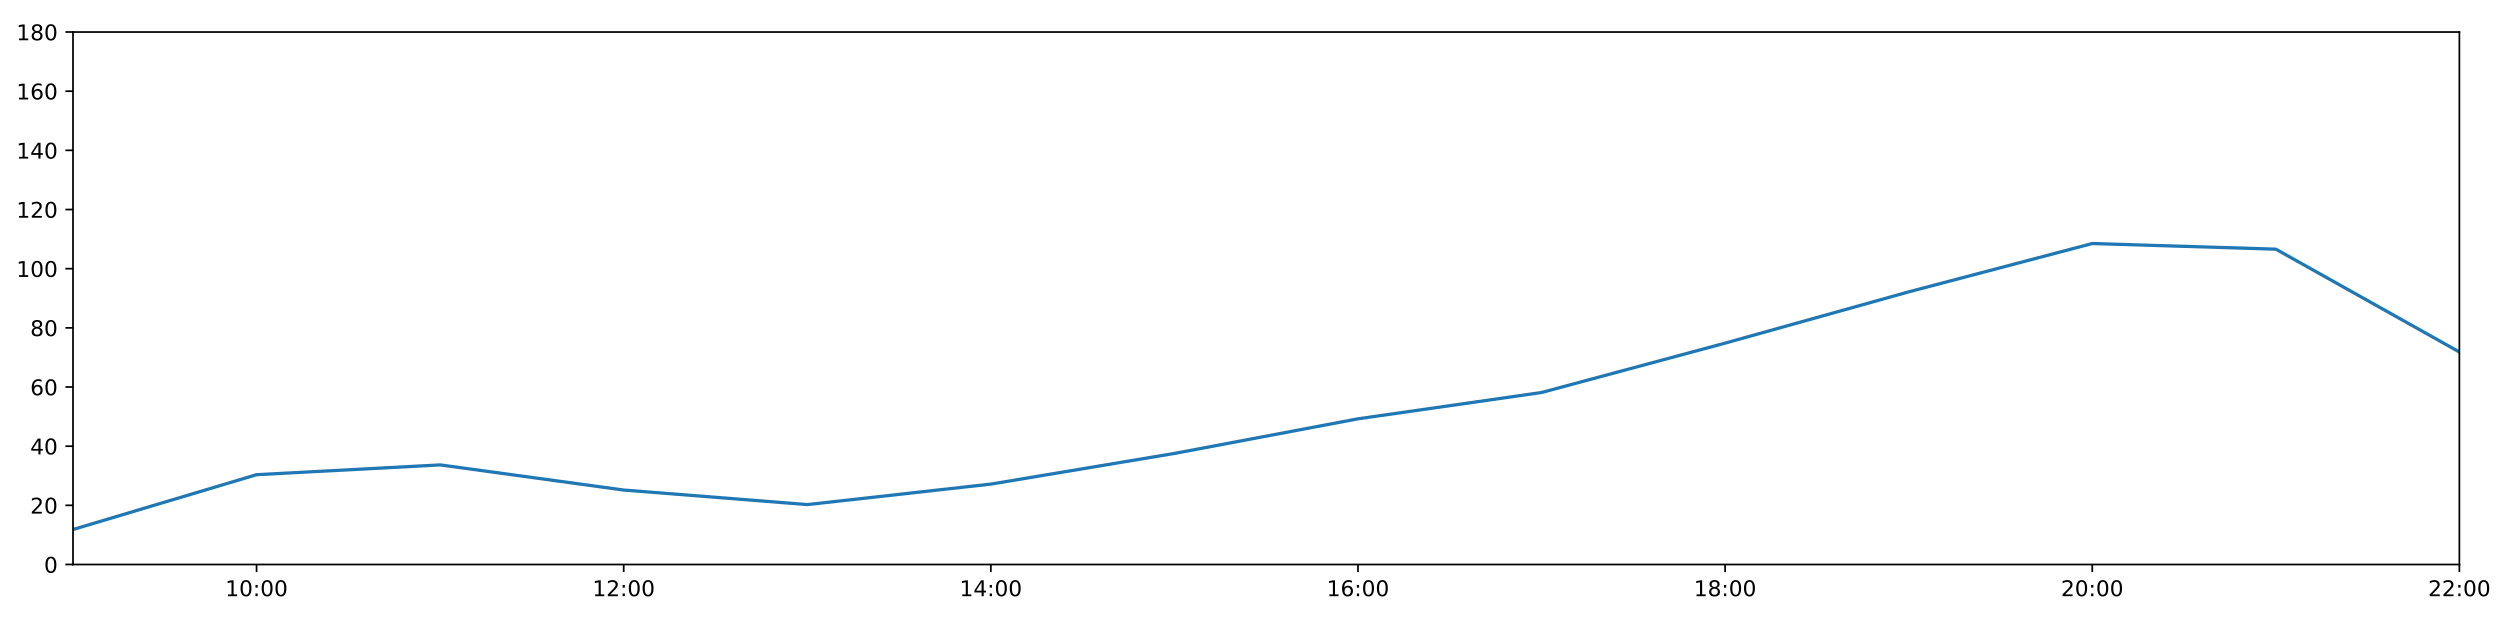
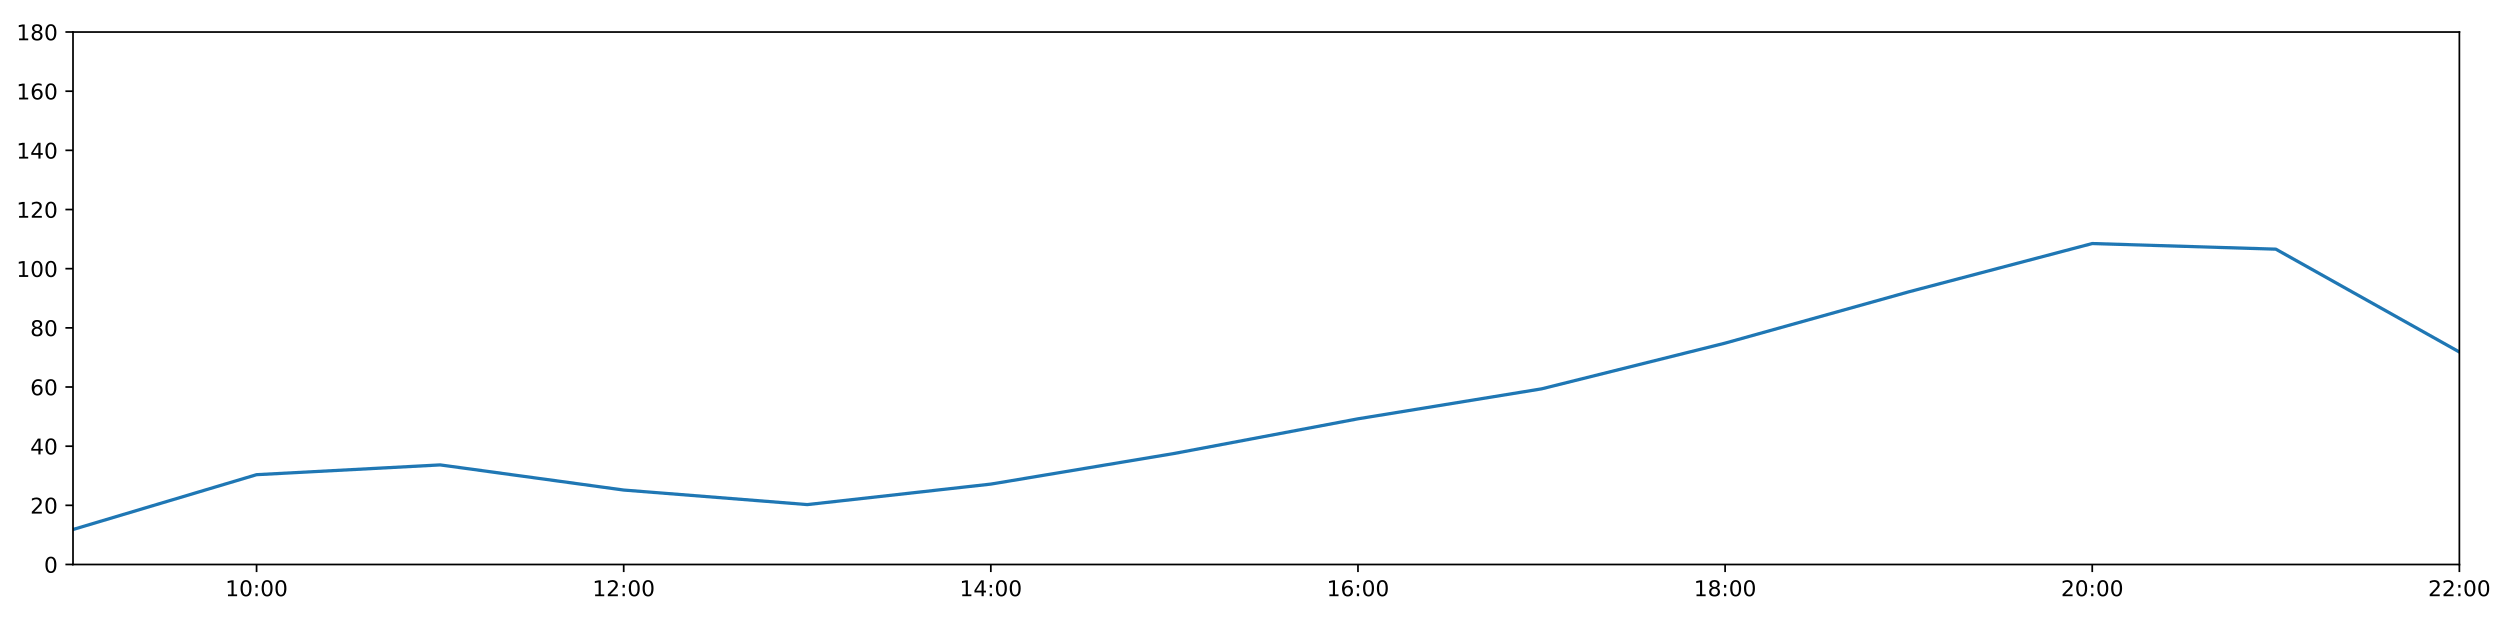
<svg xmlns="http://www.w3.org/2000/svg" xmlns:xlink="http://www.w3.org/1999/xlink" height="288pt" version="1.1" viewBox="0 0 1152 288" width="1152pt">
  <defs>
    <style type="text/css">
*{stroke-linecap:butt;stroke-linejoin:round;}
  </style>
  </defs>
  <g id="figure_1">
    <g id="patch_1">
      <path d="M 0 288  L 1152 288  L 1152 0  L 0 0  z " style="fill:#ffffff;" />
    </g>
    <g id="axes_1">
      <g id="patch_2">
        <path d="M 33.64 260.12  L 1133.28 260.12  L 1133.28 14.76  L 33.64 14.76  z " style="fill:#ffffff;" />
      </g>
      <g id="matplotlib.axis_1">
        <g id="xtick_1">
          <g id="line2d_1">
            <defs>
-               <path d="M 0 0  L 0 3.5  " id="mfbf3b72ab0" style="stroke:#000000;stroke-width:0.8;" />
-             </defs>
-             <g>
-               <use style="stroke:#000000;stroke-width:0.8;" x="118.228" xlink:href="#mfbf3b72ab0" y="260.12" />
+               <path d="M 0 0  L 0 3.5  " id="m71ea5329aa" style="stroke:#000000;stroke-width:0.8;" />
+             </defs>
+             <g>
+               <use style="stroke:#000000;stroke-width:0.8;" x="118.228" xlink:href="#m71ea5329aa" y="260.12" />
            </g>
          </g>
          <g id="text_1">
            <defs>
              <path d="M 12.406 8.297  L 28.516 8.297  L 28.516 63.922  L 10.984 60.406  L 10.984 69.391  L 28.422 72.906  L 38.281 72.906  L 38.281 8.297  L 54.391 8.297  L 54.391 0  L 12.406 0  z " id="DejaVuSans-49" />
              <path d="M 31.781 66.406  Q 24.172 66.406 20.328 58.906  Q 16.5 51.422 16.5 36.375  Q 16.5 21.391 20.328 13.891  Q 24.172 6.391 31.781 6.391  Q 39.453 6.391 43.281 13.891  Q 47.125 21.391 47.125 36.375  Q 47.125 51.422 43.281 58.906  Q 39.453 66.406 31.781 66.406  z M 31.781 74.219  Q 44.047 74.219 50.516 64.516  Q 56.984 54.828 56.984 36.375  Q 56.984 17.969 50.516 8.266  Q 44.047 -1.422 31.781 -1.422  Q 19.531 -1.422 13.062 8.266  Q 6.594 17.969 6.594 36.375  Q 6.594 54.828 13.062 64.516  Q 19.531 74.219 31.781 74.219  z " id="DejaVuSans-48" />
              <path d="M 11.719 12.406  L 22.016 12.406  L 22.016 0  L 11.719 0  z M 11.719 51.703  L 22.016 51.703  L 22.016 39.312  L 11.719 39.312  z " id="DejaVuSans-58" />
            </defs>
            <g transform="translate(103.8183 274.7184)scale(0.1 -0.1)">
              <use xlink:href="#DejaVuSans-49" />
              <use x="63.623" xlink:href="#DejaVuSans-48" />
              <use x="127.246" xlink:href="#DejaVuSans-58" />
              <use x="160.938" xlink:href="#DejaVuSans-48" />
              <use x="224.561" xlink:href="#DejaVuSans-48" />
            </g>
          </g>
        </g>
        <g id="xtick_2">
          <g id="line2d_2">
            <g>
-               <use style="stroke:#000000;stroke-width:0.8;" x="287.403" xlink:href="#mfbf3b72ab0" y="260.12" />
+               <use style="stroke:#000000;stroke-width:0.8;" x="287.403" xlink:href="#m71ea5329aa" y="260.12" />
            </g>
          </g>
          <g id="text_2">
            <defs>
              <path d="M 19.188 8.297  L 53.609 8.297  L 53.609 0  L 7.328 0  L 7.328 8.297  Q 12.938 14.109 22.625 23.891  Q 32.328 33.688 34.812 36.531  Q 39.547 41.844 41.422 45.531  Q 43.312 49.219 43.312 52.781  Q 43.312 58.594 39.234 62.25  Q 35.156 65.922 28.609 65.922  Q 23.969 65.922 18.812 64.312  Q 13.672 62.703 7.812 59.422  L 7.812 69.391  Q 13.766 71.781 18.938 73  Q 24.125 74.219 28.422 74.219  Q 39.75 74.219 46.484 68.547  Q 53.219 62.891 53.219 53.422  Q 53.219 48.922 51.531 44.891  Q 49.859 40.875 45.406 35.406  Q 44.188 33.984 37.641 27.219  Q 31.109 20.453 19.188 8.297  z " id="DejaVuSans-50" />
            </defs>
            <g transform="translate(272.9937 274.7184)scale(0.1 -0.1)">
              <use xlink:href="#DejaVuSans-49" />
              <use x="63.623" xlink:href="#DejaVuSans-50" />
              <use x="127.246" xlink:href="#DejaVuSans-58" />
              <use x="160.938" xlink:href="#DejaVuSans-48" />
              <use x="224.561" xlink:href="#DejaVuSans-48" />
            </g>
          </g>
        </g>
        <g id="xtick_3">
          <g id="line2d_3">
            <g>
-               <use style="stroke:#000000;stroke-width:0.8;" x="456.578" xlink:href="#mfbf3b72ab0" y="260.12" />
+               <use style="stroke:#000000;stroke-width:0.8;" x="456.578" xlink:href="#m71ea5329aa" y="260.12" />
            </g>
          </g>
          <g id="text_3">
            <defs>
              <path d="M 37.797 64.312  L 12.891 25.391  L 37.797 25.391  z M 35.203 72.906  L 47.609 72.906  L 47.609 25.391  L 58.016 25.391  L 58.016 17.188  L 47.609 17.188  L 47.609 0  L 37.797 0  L 37.797 17.188  L 4.891 17.188  L 4.891 26.703  z " id="DejaVuSans-52" />
            </defs>
            <g transform="translate(442.1691 274.7184)scale(0.1 -0.1)">
              <use xlink:href="#DejaVuSans-49" />
              <use x="63.623" xlink:href="#DejaVuSans-52" />
              <use x="127.246" xlink:href="#DejaVuSans-58" />
              <use x="160.938" xlink:href="#DejaVuSans-48" />
              <use x="224.561" xlink:href="#DejaVuSans-48" />
            </g>
          </g>
        </g>
        <g id="xtick_4">
          <g id="line2d_4">
            <g>
-               <use style="stroke:#000000;stroke-width:0.8;" x="625.754" xlink:href="#mfbf3b72ab0" y="260.12" />
+               <use style="stroke:#000000;stroke-width:0.8;" x="625.754" xlink:href="#m71ea5329aa" y="260.12" />
            </g>
          </g>
          <g id="text_4">
            <defs>
              <path d="M 33.016 40.375  Q 26.375 40.375 22.484 35.828  Q 18.609 31.297 18.609 23.391  Q 18.609 15.531 22.484 10.953  Q 26.375 6.391 33.016 6.391  Q 39.656 6.391 43.531 10.953  Q 47.406 15.531 47.406 23.391  Q 47.406 31.297 43.531 35.828  Q 39.656 40.375 33.016 40.375  z M 52.594 71.297  L 52.594 62.312  Q 48.875 64.062 45.094 64.984  Q 41.312 65.922 37.594 65.922  Q 27.828 65.922 22.672 59.328  Q 17.531 52.734 16.797 39.406  Q 19.672 43.656 24.016 45.922  Q 28.375 48.188 33.594 48.188  Q 44.578 48.188 50.953 41.516  Q 57.328 34.859 57.328 23.391  Q 57.328 12.156 50.688 5.359  Q 44.047 -1.422 33.016 -1.422  Q 20.359 -1.422 13.672 8.266  Q 6.984 17.969 6.984 36.375  Q 6.984 53.656 15.188 63.938  Q 23.391 74.219 37.203 74.219  Q 40.922 74.219 44.703 73.484  Q 48.484 72.75 52.594 71.297  z " id="DejaVuSans-54" />
            </defs>
            <g transform="translate(611.3445 274.7184)scale(0.1 -0.1)">
              <use xlink:href="#DejaVuSans-49" />
              <use x="63.623" xlink:href="#DejaVuSans-54" />
              <use x="127.246" xlink:href="#DejaVuSans-58" />
              <use x="160.938" xlink:href="#DejaVuSans-48" />
              <use x="224.561" xlink:href="#DejaVuSans-48" />
            </g>
          </g>
        </g>
        <g id="xtick_5">
          <g id="line2d_5">
            <g>
-               <use style="stroke:#000000;stroke-width:0.8;" x="794.929" xlink:href="#mfbf3b72ab0" y="260.12" />
+               <use style="stroke:#000000;stroke-width:0.8;" x="794.929" xlink:href="#m71ea5329aa" y="260.12" />
            </g>
          </g>
          <g id="text_5">
            <defs>
              <path d="M 31.781 34.625  Q 24.75 34.625 20.719 30.859  Q 16.703 27.094 16.703 20.516  Q 16.703 13.922 20.719 10.156  Q 24.75 6.391 31.781 6.391  Q 38.812 6.391 42.859 10.172  Q 46.922 13.969 46.922 20.516  Q 46.922 27.094 42.891 30.859  Q 38.875 34.625 31.781 34.625  z M 21.922 38.812  Q 15.578 40.375 12.031 44.719  Q 8.5 49.078 8.5 55.328  Q 8.5 64.062 14.719 69.141  Q 20.953 74.219 31.781 74.219  Q 42.672 74.219 48.875 69.141  Q 55.078 64.062 55.078 55.328  Q 55.078 49.078 51.531 44.719  Q 48 40.375 41.703 38.812  Q 48.828 37.156 52.797 32.312  Q 56.781 27.484 56.781 20.516  Q 56.781 9.906 50.312 4.234  Q 43.844 -1.422 31.781 -1.422  Q 19.734 -1.422 13.25 4.234  Q 6.781 9.906 6.781 20.516  Q 6.781 27.484 10.781 32.312  Q 14.797 37.156 21.922 38.812  z M 18.312 54.391  Q 18.312 48.734 21.844 45.562  Q 25.391 42.391 31.781 42.391  Q 38.141 42.391 41.719 45.562  Q 45.312 48.734 45.312 54.391  Q 45.312 60.062 41.719 63.234  Q 38.141 66.406 31.781 66.406  Q 25.391 66.406 21.844 63.234  Q 18.312 60.062 18.312 54.391  z " id="DejaVuSans-56" />
            </defs>
            <g transform="translate(780.5199 274.7184)scale(0.1 -0.1)">
              <use xlink:href="#DejaVuSans-49" />
              <use x="63.623" xlink:href="#DejaVuSans-56" />
              <use x="127.246" xlink:href="#DejaVuSans-58" />
              <use x="160.938" xlink:href="#DejaVuSans-48" />
              <use x="224.561" xlink:href="#DejaVuSans-48" />
            </g>
          </g>
        </g>
        <g id="xtick_6">
          <g id="line2d_6">
            <g>
-               <use style="stroke:#000000;stroke-width:0.8;" x="964.105" xlink:href="#mfbf3b72ab0" y="260.12" />
+               <use style="stroke:#000000;stroke-width:0.8;" x="964.105" xlink:href="#m71ea5329aa" y="260.12" />
            </g>
          </g>
          <g id="text_6">
            <g transform="translate(949.6952 274.7184)scale(0.1 -0.1)">
              <use xlink:href="#DejaVuSans-50" />
              <use x="63.623" xlink:href="#DejaVuSans-48" />
              <use x="127.246" xlink:href="#DejaVuSans-58" />
              <use x="160.938" xlink:href="#DejaVuSans-48" />
              <use x="224.561" xlink:href="#DejaVuSans-48" />
            </g>
          </g>
        </g>
        <g id="xtick_7">
          <g id="line2d_7">
            <g>
-               <use style="stroke:#000000;stroke-width:0.8;" x="1133.28" xlink:href="#mfbf3b72ab0" y="260.12" />
+               <use style="stroke:#000000;stroke-width:0.8;" x="1133.28" xlink:href="#m71ea5329aa" y="260.12" />
            </g>
          </g>
          <g id="text_7">
            <g transform="translate(1118.871 274.7184)scale(0.1 -0.1)">
              <use xlink:href="#DejaVuSans-50" />
              <use x="63.623" xlink:href="#DejaVuSans-50" />
              <use x="127.246" xlink:href="#DejaVuSans-58" />
              <use x="160.938" xlink:href="#DejaVuSans-48" />
              <use x="224.561" xlink:href="#DejaVuSans-48" />
            </g>
          </g>
        </g>
      </g>
      <g id="matplotlib.axis_2">
        <g id="ytick_1">
          <g id="line2d_8">
            <defs>
-               <path d="M 0 0  L -3.5 0  " id="m24695dbb9c" style="stroke:#000000;stroke-width:0.8;" />
-             </defs>
-             <g>
-               <use style="stroke:#000000;stroke-width:0.8;" x="33.64" xlink:href="#m24695dbb9c" y="260.12" />
+               <path d="M 0 0  L -3.5 0  " id="m57f0735760" style="stroke:#000000;stroke-width:0.8;" />
+             </defs>
+             <g>
+               <use style="stroke:#000000;stroke-width:0.8;" x="33.64" xlink:href="#m57f0735760" y="260.12" />
            </g>
          </g>
          <g id="text_8">
            <g transform="translate(20.2775 263.9192)scale(0.1 -0.1)">
              <use xlink:href="#DejaVuSans-48" />
            </g>
          </g>
        </g>
        <g id="ytick_2">
          <g id="line2d_9">
            <g>
-               <use style="stroke:#000000;stroke-width:0.8;" x="33.64" xlink:href="#m24695dbb9c" y="232.858" />
+               <use style="stroke:#000000;stroke-width:0.8;" x="33.64" xlink:href="#m57f0735760" y="232.858" />
            </g>
          </g>
          <g id="text_9">
            <g transform="translate(13.915 236.657)scale(0.1 -0.1)">
              <use xlink:href="#DejaVuSans-50" />
              <use x="63.623" xlink:href="#DejaVuSans-48" />
            </g>
          </g>
        </g>
        <g id="ytick_3">
          <g id="line2d_10">
            <g>
-               <use style="stroke:#000000;stroke-width:0.8;" x="33.64" xlink:href="#m24695dbb9c" y="205.596" />
+               <use style="stroke:#000000;stroke-width:0.8;" x="33.64" xlink:href="#m57f0735760" y="205.596" />
            </g>
          </g>
          <g id="text_10">
            <g transform="translate(13.915 209.3948)scale(0.1 -0.1)">
              <use xlink:href="#DejaVuSans-52" />
              <use x="63.623" xlink:href="#DejaVuSans-48" />
            </g>
          </g>
        </g>
        <g id="ytick_4">
          <g id="line2d_11">
            <g>
-               <use style="stroke:#000000;stroke-width:0.8;" x="33.64" xlink:href="#m24695dbb9c" y="178.333" />
+               <use style="stroke:#000000;stroke-width:0.8;" x="33.64" xlink:href="#m57f0735760" y="178.333" />
            </g>
          </g>
          <g id="text_11">
            <g transform="translate(13.915 182.1326)scale(0.1 -0.1)">
              <use xlink:href="#DejaVuSans-54" />
              <use x="63.623" xlink:href="#DejaVuSans-48" />
            </g>
          </g>
        </g>
        <g id="ytick_5">
          <g id="line2d_12">
            <g>
-               <use style="stroke:#000000;stroke-width:0.8;" x="33.64" xlink:href="#m24695dbb9c" y="151.071" />
+               <use style="stroke:#000000;stroke-width:0.8;" x="33.64" xlink:href="#m57f0735760" y="151.071" />
            </g>
          </g>
          <g id="text_12">
            <g transform="translate(13.915 154.8703)scale(0.1 -0.1)">
              <use xlink:href="#DejaVuSans-56" />
              <use x="63.623" xlink:href="#DejaVuSans-48" />
            </g>
          </g>
        </g>
        <g id="ytick_6">
          <g id="line2d_13">
            <g>
-               <use style="stroke:#000000;stroke-width:0.8;" x="33.64" xlink:href="#m24695dbb9c" y="123.809" />
+               <use style="stroke:#000000;stroke-width:0.8;" x="33.64" xlink:href="#m57f0735760" y="123.809" />
            </g>
          </g>
          <g id="text_13">
            <g transform="translate(7.5525 127.6081)scale(0.1 -0.1)">
              <use xlink:href="#DejaVuSans-49" />
              <use x="63.623" xlink:href="#DejaVuSans-48" />
              <use x="127.246" xlink:href="#DejaVuSans-48" />
            </g>
          </g>
        </g>
        <g id="ytick_7">
          <g id="line2d_14">
            <g>
-               <use style="stroke:#000000;stroke-width:0.8;" x="33.64" xlink:href="#m24695dbb9c" y="96.547" />
+               <use style="stroke:#000000;stroke-width:0.8;" x="33.64" xlink:href="#m57f0735760" y="96.547" />
            </g>
          </g>
          <g id="text_14">
            <g transform="translate(7.5525 100.3459)scale(0.1 -0.1)">
              <use xlink:href="#DejaVuSans-49" />
              <use x="63.623" xlink:href="#DejaVuSans-50" />
              <use x="127.246" xlink:href="#DejaVuSans-48" />
            </g>
          </g>
        </g>
        <g id="ytick_8">
          <g id="line2d_15">
            <g>
-               <use style="stroke:#000000;stroke-width:0.8;" x="33.64" xlink:href="#m24695dbb9c" y="69.284" />
+               <use style="stroke:#000000;stroke-width:0.8;" x="33.64" xlink:href="#m57f0735760" y="69.284" />
            </g>
          </g>
          <g id="text_15">
            <g transform="translate(7.5525 73.08366)scale(0.1 -0.1)">
              <use xlink:href="#DejaVuSans-49" />
              <use x="63.623" xlink:href="#DejaVuSans-52" />
              <use x="127.246" xlink:href="#DejaVuSans-48" />
            </g>
          </g>
        </g>
        <g id="ytick_9">
          <g id="line2d_16">
            <g>
-               <use style="stroke:#000000;stroke-width:0.8;" x="33.64" xlink:href="#m24695dbb9c" y="42.022" />
+               <use style="stroke:#000000;stroke-width:0.8;" x="33.64" xlink:href="#m57f0735760" y="42.022" />
            </g>
          </g>
          <g id="text_16">
            <g transform="translate(7.5525 45.82144)scale(0.1 -0.1)">
              <use xlink:href="#DejaVuSans-49" />
              <use x="63.623" xlink:href="#DejaVuSans-54" />
              <use x="127.246" xlink:href="#DejaVuSans-48" />
            </g>
          </g>
        </g>
        <g id="ytick_10">
          <g id="line2d_17">
            <g>
-               <use style="stroke:#000000;stroke-width:0.8;" x="33.64" xlink:href="#m24695dbb9c" y="14.76" />
+               <use style="stroke:#000000;stroke-width:0.8;" x="33.64" xlink:href="#m57f0735760" y="14.76" />
            </g>
          </g>
          <g id="text_17">
            <g transform="translate(7.5525 18.55922)scale(0.1 -0.1)">
              <use xlink:href="#DejaVuSans-49" />
              <use x="63.623" xlink:href="#DejaVuSans-56" />
              <use x="127.246" xlink:href="#DejaVuSans-48" />
            </g>
          </g>
        </g>
      </g>
      <g id="line2d_18">
-         <path clip-path="url(#p24313a5ff5)" d="M 33.64 243.99  L 118.228 218.731  L 202.815 214.229  L 287.403 225.815  L 371.991 232.517  L 456.578 223.068  L 541.166 208.941  L 625.754 192.987  L 710.342 180.865  L 794.929 158.114  L 879.517 134.487  L 964.105 112.222  L 1048.692 114.812  L 1133.28 162.203  " style="fill:none;stroke:#1f77b4;stroke-linecap:square;stroke-width:1.5;" />
+         <path clip-path="url(#pcd54b76eaa)" d="M 33.64 243.99  L 118.228 218.731  L 202.815 214.229  L 287.403 225.815  L 371.991 232.517  L 456.578 223.068  L 541.166 208.941  L 625.754 192.987  L 710.342 179.185  L 794.929 158.114  L 879.517 134.487  L 964.105 112.222  L 1048.692 114.812  L 1133.28 162.203  " style="fill:none;stroke:#1f77b4;stroke-linecap:square;stroke-width:1.5;" />
      </g>
      <g id="patch_3">
        <path d="M 33.64 260.12  L 33.64 14.76  " style="fill:none;stroke:#000000;stroke-linecap:square;stroke-linejoin:miter;stroke-width:0.8;" />
      </g>
      <g id="patch_4">
        <path d="M 1133.28 260.12  L 1133.28 14.76  " style="fill:none;stroke:#000000;stroke-linecap:square;stroke-linejoin:miter;stroke-width:0.8;" />
      </g>
      <g id="patch_5">
        <path d="M 33.64 260.12  L 1133.28 260.12  " style="fill:none;stroke:#000000;stroke-linecap:square;stroke-linejoin:miter;stroke-width:0.8;" />
      </g>
      <g id="patch_6">
        <path d="M 33.64 14.76  L 1133.28 14.76  " style="fill:none;stroke:#000000;stroke-linecap:square;stroke-linejoin:miter;stroke-width:0.8;" />
      </g>
    </g>
  </g>
  <defs>
-     <clipPath id="p24313a5ff5">
+     <clipPath id="pcd54b76eaa">
      <rect height="245.36" width="1099.64" x="33.64" y="14.76" />
    </clipPath>
  </defs>
</svg>
